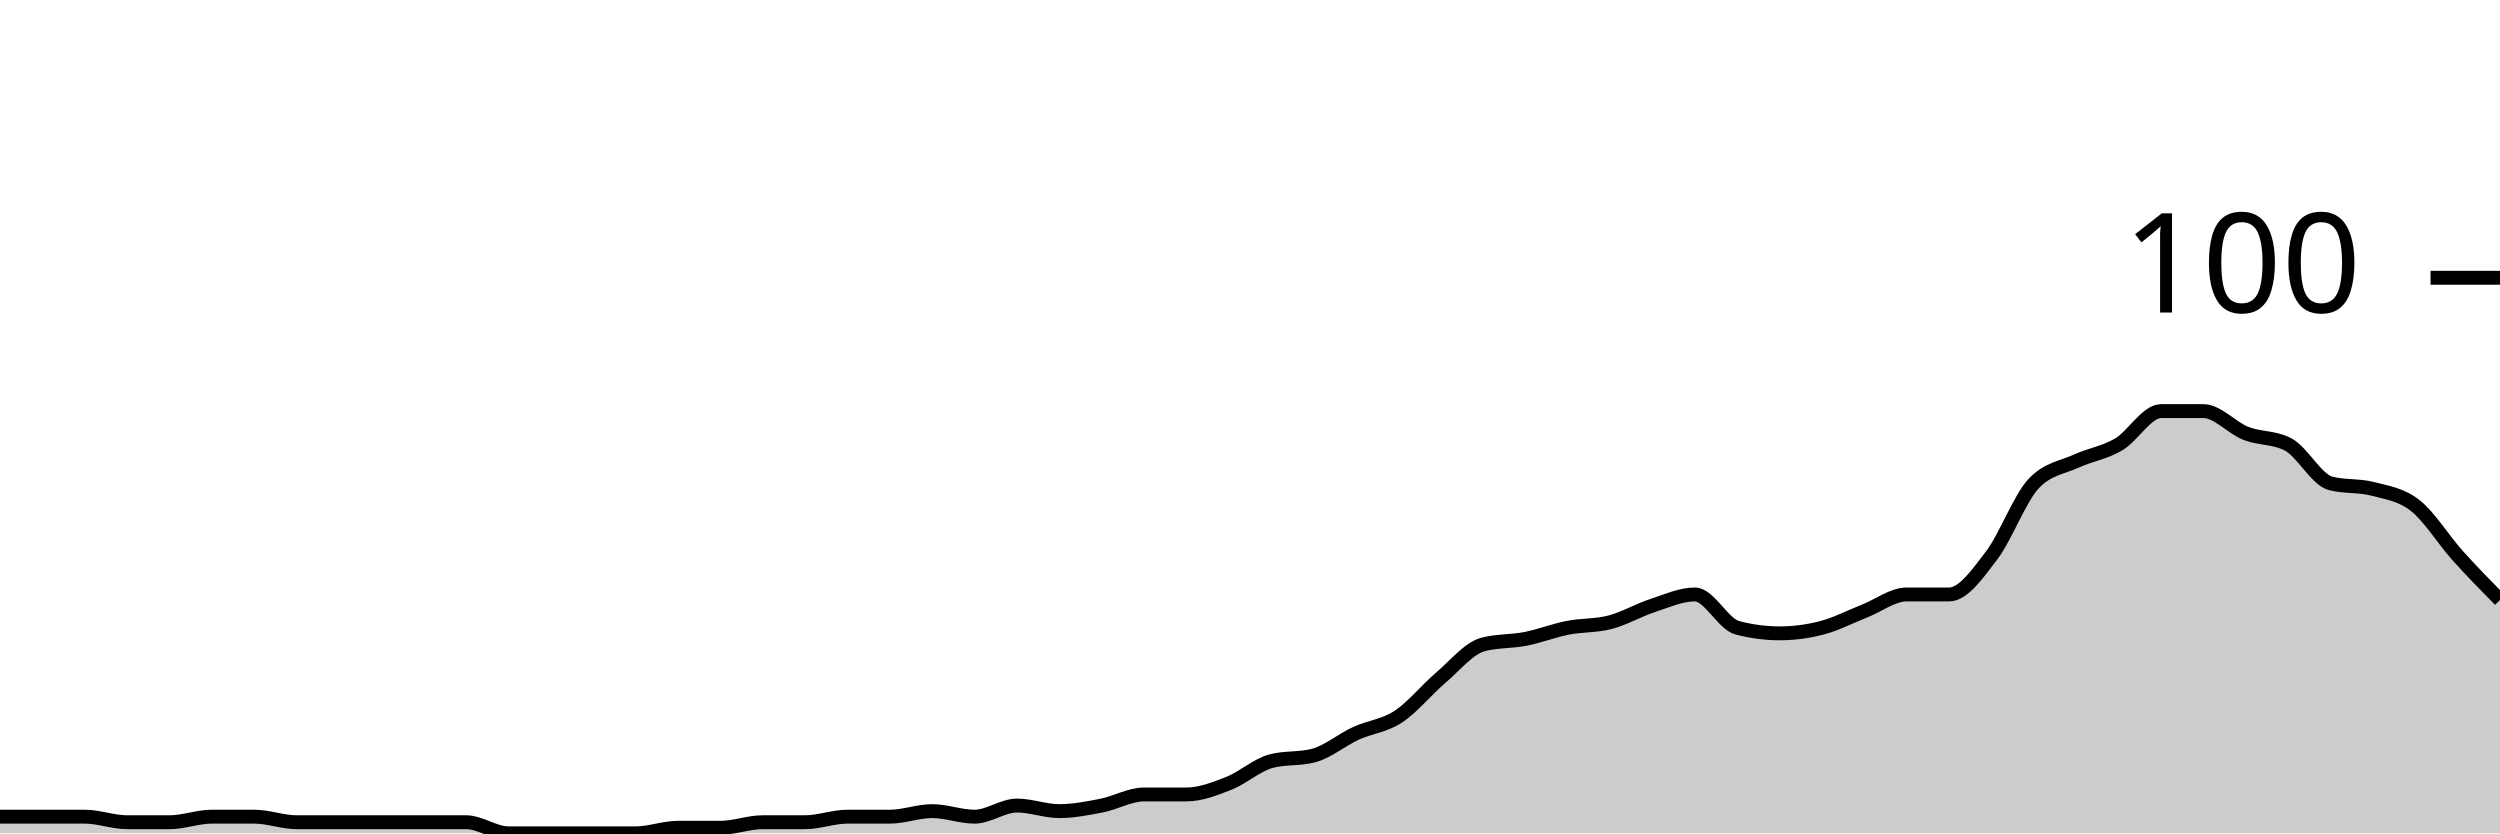
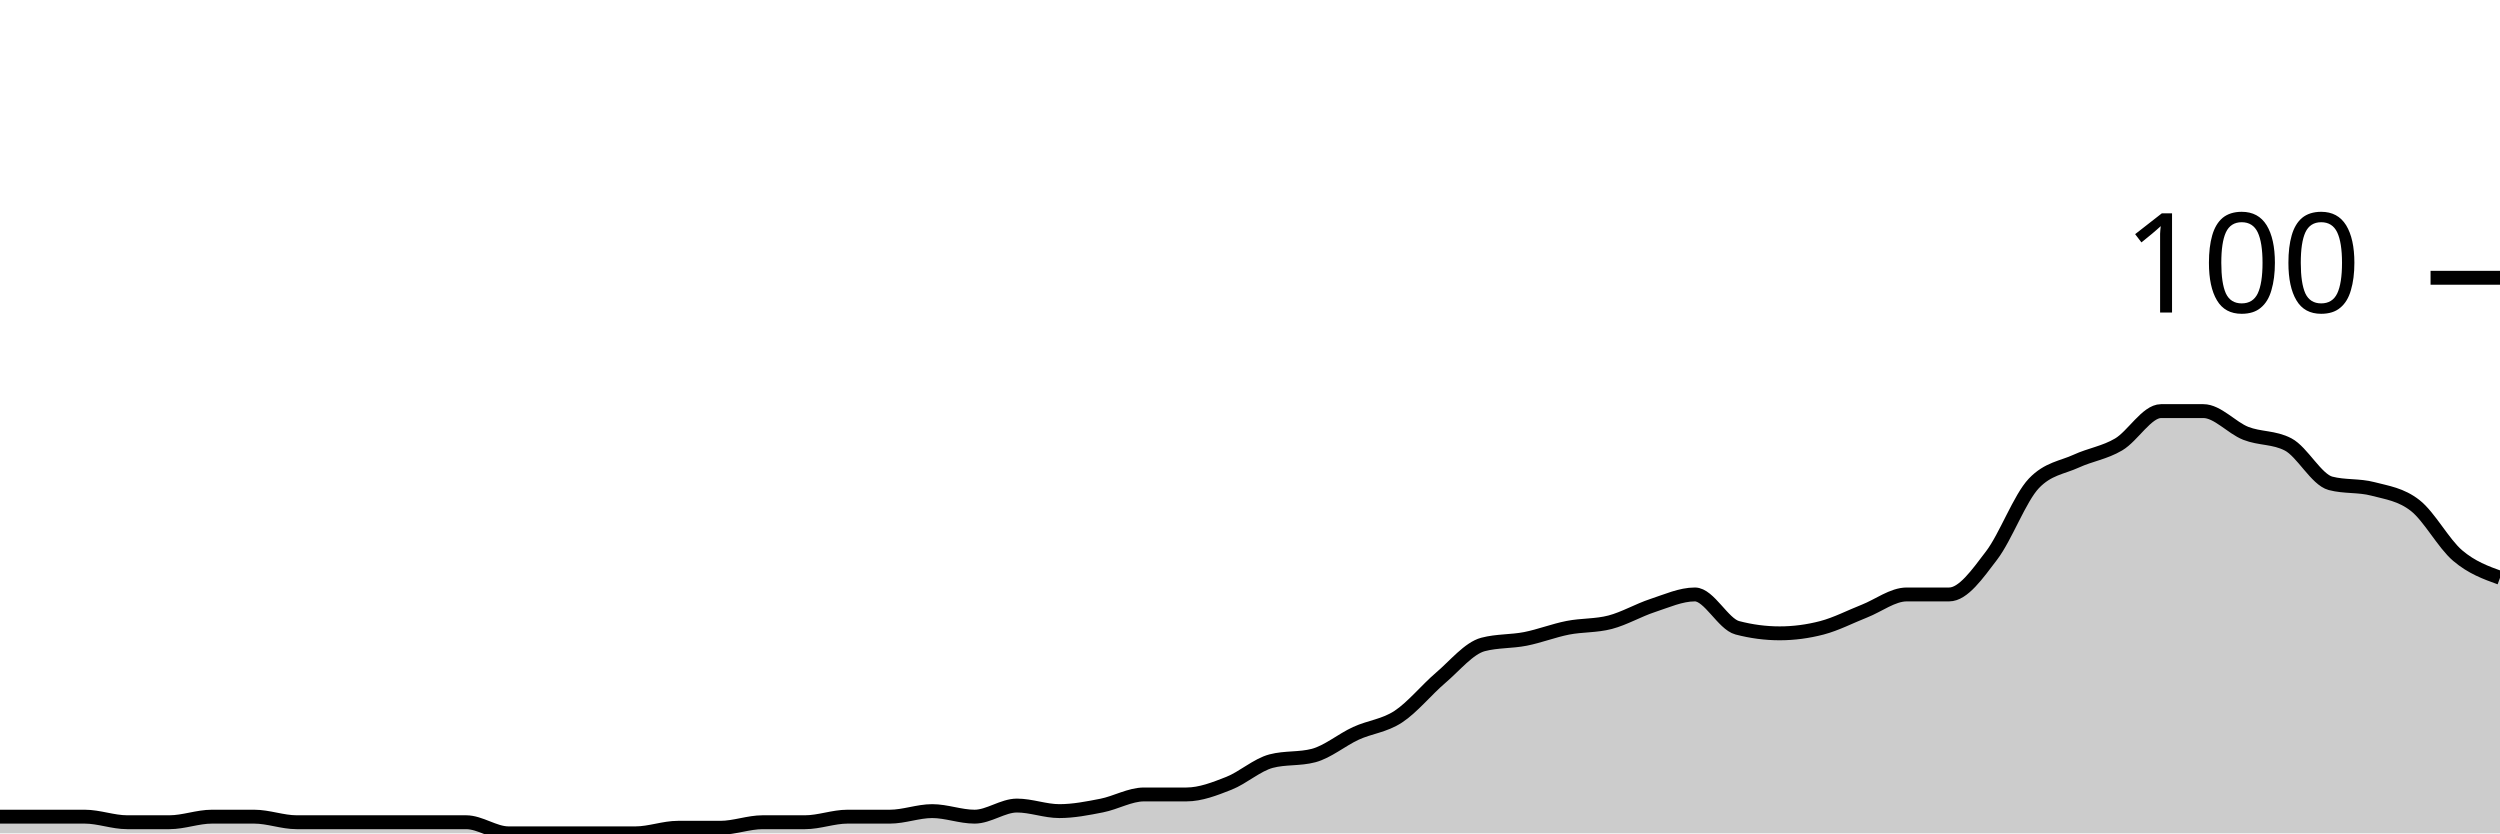
<svg xmlns="http://www.w3.org/2000/svg" viewBox="0 0 180 60">
  <g transform="translate(0,20)">
-     <path class="area" fill="rgba(0, 0, 0, 0.2)" d="M0,38.8C1.017,38.8,2.034,38.8,3.051,38.8C4.068,38.8,5.085,38.8,6.102,38.8C7.119,38.8,8.136,39.2,9.153,39.2C10.169,39.2,11.186,39.2,12.203,39.2C13.22,39.2,14.237,38.8,15.254,38.8C16.271,38.8,17.288,38.8,18.305,38.8C19.322,38.8,20.339,39.2,21.356,39.2C22.373,39.2,23.39,39.2,24.407,39.2C25.424,39.2,26.441,39.2,27.458,39.2C28.475,39.2,29.492,39.2,30.508,39.2C31.525,39.2,32.542,39.2,33.559,39.2C34.576,39.2,35.593,40,36.61,40C37.627,40,38.644,40,39.661,40C40.678,40,41.695,40,42.712,40C43.729,40,44.746,40,45.763,40C46.78,40,47.797,39.6,48.814,39.6C49.831,39.6,50.847,39.6,51.864,39.6C52.881,39.6,53.898,39.2,54.915,39.2C55.932,39.2,56.949,39.2,57.966,39.2C58.983,39.2,60,38.8,61.017,38.8C62.034,38.8,63.051,38.8,64.068,38.8C65.085,38.8,66.102,38.4,67.119,38.4C68.136,38.4,69.153,38.8,70.169,38.8C71.186,38.8,72.203,38,73.22,38C74.237,38,75.254,38.4,76.271,38.4C77.288,38.4,78.305,38.2,79.322,38C80.339,37.8,81.356,37.2,82.373,37.2C83.39,37.2,84.407,37.2,85.424,37.2C86.441,37.2,87.458,36.8,88.475,36.4C89.492,36,90.508,35.067,91.525,34.8C92.542,34.533,93.559,34.667,94.576,34.4C95.593,34.133,96.61,33.267,97.627,32.8C98.644,32.333,99.661,32.267,100.678,31.6C101.695,30.933,102.712,29.667,103.729,28.8C104.746,27.933,105.763,26.667,106.78,26.4C107.797,26.133,108.814,26.2,109.831,26C110.847,25.8,111.864,25.4,112.881,25.2C113.898,25,114.915,25.067,115.932,24.8C116.949,24.533,117.966,23.933,118.983,23.6C120,23.267,121.017,22.8,122.034,22.8C123.051,22.8,124.068,24.933,125.085,25.2C126.102,25.467,127.119,25.6,128.136,25.6C129.153,25.6,130.169,25.467,131.186,25.2C132.203,24.933,133.22,24.4,134.237,24C135.254,23.6,136.271,22.8,137.288,22.8C138.305,22.8,139.322,22.8,140.339,22.8C141.356,22.8,142.373,21.333,143.39,20C144.407,18.667,145.424,15.867,146.441,14.8C147.458,13.733,148.475,13.667,149.492,13.2C150.508,12.733,151.525,12.6,152.542,12C153.559,11.4,154.576,9.6,155.593,9.6C156.61,9.6,157.627,9.6,158.644,9.6C159.661,9.6,160.678,10.8,161.695,11.2C162.712,11.6,163.729,11.467,164.746,12C165.763,12.533,166.78,14.533,167.797,14.8C168.814,15.067,169.831,14.933,170.847,15.2C171.864,15.467,172.881,15.6,173.898,16.4C174.915,17.2,175.932,18.867,176.949,20C177.966,21.133,178.983,22.167,180,23.2L180,40C178.983,40,177.966,40,176.949,40C175.932,40,174.915,40,173.898,40C172.881,40,171.864,40,170.847,40C169.831,40,168.814,40,167.797,40C166.78,40,165.763,40,164.746,40C163.729,40,162.712,40,161.695,40C160.678,40,159.661,40,158.644,40C157.627,40,156.61,40,155.593,40C154.576,40,153.559,40,152.542,40C151.525,40,150.508,40,149.492,40C148.475,40,147.458,40,146.441,40C145.424,40,144.407,40,143.39,40C142.373,40,141.356,40,140.339,40C139.322,40,138.305,40,137.288,40C136.271,40,135.254,40,134.237,40C133.22,40,132.203,40,131.186,40C130.169,40,129.153,40,128.136,40C127.119,40,126.102,40,125.085,40C124.068,40,123.051,40,122.034,40C121.017,40,120,40,118.983,40C117.966,40,116.949,40,115.932,40C114.915,40,113.898,40,112.881,40C111.864,40,110.847,40,109.831,40C108.814,40,107.797,40,106.78,40C105.763,40,104.746,40,103.729,40C102.712,40,101.695,40,100.678,40C99.661,40,98.644,40,97.627,40C96.61,40,95.593,40,94.576,40C93.559,40,92.542,40,91.525,40C90.508,40,89.492,40,88.475,40C87.458,40,86.441,40,85.424,40C84.407,40,83.39,40,82.373,40C81.356,40,80.339,40,79.322,40C78.305,40,77.288,40,76.271,40C75.254,40,74.237,40,73.22,40C72.203,40,71.186,40,70.169,40C69.153,40,68.136,40,67.119,40C66.102,40,65.085,40,64.068,40C63.051,40,62.034,40,61.017,40C60,40,58.983,40,57.966,40C56.949,40,55.932,40,54.915,40C53.898,40,52.881,40,51.864,40C50.847,40,49.831,40,48.814,40C47.797,40,46.78,40,45.763,40C44.746,40,43.729,40,42.712,40C41.695,40,40.678,40,39.661,40C38.644,40,37.627,40,36.61,40C35.593,40,34.576,40,33.559,40C32.542,40,31.525,40,30.508,40C29.492,40,28.475,40,27.458,40C26.441,40,25.424,40,24.407,40C23.39,40,22.373,40,21.356,40C20.339,40,19.322,40,18.305,40C17.288,40,16.271,40,15.254,40C14.237,40,13.22,40,12.203,40C11.186,40,10.169,40,9.153,40C8.136,40,7.119,40,6.102,40C5.085,40,4.068,40,3.051,40C2.034,40,1.017,40,0,40Z" />
-     <path class="line" stroke="black" fill="none" d="M0,38.8C1.017,38.8,2.034,38.8,3.051,38.8C4.068,38.8,5.085,38.8,6.102,38.8C7.119,38.8,8.136,39.2,9.153,39.2C10.169,39.2,11.186,39.2,12.203,39.2C13.22,39.2,14.237,38.8,15.254,38.8C16.271,38.8,17.288,38.8,18.305,38.8C19.322,38.8,20.339,39.2,21.356,39.2C22.373,39.2,23.39,39.2,24.407,39.2C25.424,39.2,26.441,39.2,27.458,39.2C28.475,39.2,29.492,39.2,30.508,39.2C31.525,39.2,32.542,39.2,33.559,39.2C34.576,39.2,35.593,40,36.61,40C37.627,40,38.644,40,39.661,40C40.678,40,41.695,40,42.712,40C43.729,40,44.746,40,45.763,40C46.78,40,47.797,39.6,48.814,39.6C49.831,39.6,50.847,39.6,51.864,39.6C52.881,39.6,53.898,39.2,54.915,39.2C55.932,39.2,56.949,39.2,57.966,39.2C58.983,39.2,60,38.8,61.017,38.8C62.034,38.8,63.051,38.8,64.068,38.8C65.085,38.8,66.102,38.4,67.119,38.4C68.136,38.4,69.153,38.8,70.169,38.8C71.186,38.8,72.203,38,73.22,38C74.237,38,75.254,38.4,76.271,38.4C77.288,38.4,78.305,38.2,79.322,38C80.339,37.8,81.356,37.2,82.373,37.2C83.39,37.2,84.407,37.2,85.424,37.2C86.441,37.2,87.458,36.8,88.475,36.4C89.492,36,90.508,35.067,91.525,34.8C92.542,34.533,93.559,34.667,94.576,34.4C95.593,34.133,96.61,33.267,97.627,32.8C98.644,32.333,99.661,32.267,100.678,31.6C101.695,30.933,102.712,29.667,103.729,28.8C104.746,27.933,105.763,26.667,106.78,26.4C107.797,26.133,108.814,26.2,109.831,26C110.847,25.8,111.864,25.4,112.881,25.2C113.898,25,114.915,25.067,115.932,24.8C116.949,24.533,117.966,23.933,118.983,23.6C120,23.267,121.017,22.8,122.034,22.8C123.051,22.8,124.068,24.933,125.085,25.2C126.102,25.467,127.119,25.6,128.136,25.6C129.153,25.6,130.169,25.467,131.186,25.2C132.203,24.933,133.22,24.4,134.237,24C135.254,23.6,136.271,22.8,137.288,22.8C138.305,22.8,139.322,22.8,140.339,22.8C141.356,22.8,142.373,21.333,143.39,20C144.407,18.667,145.424,15.867,146.441,14.8C147.458,13.733,148.475,13.667,149.492,13.2C150.508,12.733,151.525,12.6,152.542,12C153.559,11.4,154.576,9.6,155.593,9.6C156.61,9.6,157.627,9.6,158.644,9.6C159.661,9.6,160.678,10.8,161.695,11.2C162.712,11.6,163.729,11.467,164.746,12C165.763,12.533,166.78,14.533,167.797,14.8C168.814,15.067,169.831,14.933,170.847,15.2C171.864,15.467,172.881,15.6,173.898,16.4C174.915,17.2,175.932,18.867,176.949,20C177.966,21.133,178.983,22.167,180,23.2" />
+     <path class="area" fill="rgba(0, 0, 0, 0.2)" d="M0,38.8C1.017,38.8,2.034,38.8,3.051,38.8C4.068,38.8,5.085,38.8,6.102,38.8C7.119,38.8,8.136,39.2,9.153,39.2C10.169,39.2,11.186,39.2,12.203,39.2C13.22,39.2,14.237,38.8,15.254,38.8C16.271,38.8,17.288,38.8,18.305,38.8C19.322,38.8,20.339,39.2,21.356,39.2C22.373,39.2,23.39,39.2,24.407,39.2C25.424,39.2,26.441,39.2,27.458,39.2C28.475,39.2,29.492,39.2,30.508,39.2C31.525,39.2,32.542,39.2,33.559,39.2C34.576,39.2,35.593,40,36.61,40C37.627,40,38.644,40,39.661,40C40.678,40,41.695,40,42.712,40C43.729,40,44.746,40,45.763,40C46.78,40,47.797,39.6,48.814,39.6C49.831,39.6,50.847,39.6,51.864,39.6C52.881,39.6,53.898,39.2,54.915,39.2C55.932,39.2,56.949,39.2,57.966,39.2C58.983,39.2,60,38.8,61.017,38.8C62.034,38.8,63.051,38.8,64.068,38.8C65.085,38.8,66.102,38.4,67.119,38.4C68.136,38.4,69.153,38.8,70.169,38.8C71.186,38.8,72.203,38,73.22,38C74.237,38,75.254,38.4,76.271,38.4C77.288,38.4,78.305,38.2,79.322,38C80.339,37.8,81.356,37.2,82.373,37.2C83.39,37.2,84.407,37.2,85.424,37.2C86.441,37.2,87.458,36.8,88.475,36.4C89.492,36,90.508,35.067,91.525,34.8C92.542,34.533,93.559,34.667,94.576,34.4C95.593,34.133,96.61,33.267,97.627,32.8C98.644,32.333,99.661,32.267,100.678,31.6C101.695,30.933,102.712,29.667,103.729,28.8C104.746,27.933,105.763,26.667,106.78,26.4C107.797,26.133,108.814,26.2,109.831,26C110.847,25.8,111.864,25.4,112.881,25.2C113.898,25,114.915,25.067,115.932,24.8C116.949,24.533,117.966,23.933,118.983,23.6C120,23.267,121.017,22.8,122.034,22.8C123.051,22.8,124.068,24.933,125.085,25.2C126.102,25.467,127.119,25.6,128.136,25.6C129.153,25.6,130.169,25.467,131.186,25.2C132.203,24.933,133.22,24.4,134.237,24C135.254,23.6,136.271,22.8,137.288,22.8C138.305,22.8,139.322,22.8,140.339,22.8C141.356,22.8,142.373,21.333,143.39,20C144.407,18.667,145.424,15.867,146.441,14.8C147.458,13.733,148.475,13.667,149.492,13.2C150.508,12.733,151.525,12.6,152.542,12C153.559,11.4,154.576,9.6,155.593,9.6C156.61,9.6,157.627,9.6,158.644,9.6C159.661,9.6,160.678,10.8,161.695,11.2C162.712,11.6,163.729,11.467,164.746,12C165.763,12.533,166.78,14.533,167.797,14.8C168.814,15.067,169.831,14.933,170.847,15.2C171.864,15.467,172.881,15.6,173.898,16.4C174.915,17.2,175.932,19.133,176.949,20C177.966,20.867,178.983,21.233,180,21.6L180,40C178.983,40,177.966,40,176.949,40C175.932,40,174.915,40,173.898,40C172.881,40,171.864,40,170.847,40C169.831,40,168.814,40,167.797,40C166.78,40,165.763,40,164.746,40C163.729,40,162.712,40,161.695,40C160.678,40,159.661,40,158.644,40C157.627,40,156.61,40,155.593,40C154.576,40,153.559,40,152.542,40C151.525,40,150.508,40,149.492,40C148.475,40,147.458,40,146.441,40C145.424,40,144.407,40,143.39,40C142.373,40,141.356,40,140.339,40C139.322,40,138.305,40,137.288,40C136.271,40,135.254,40,134.237,40C133.22,40,132.203,40,131.186,40C130.169,40,129.153,40,128.136,40C127.119,40,126.102,40,125.085,40C124.068,40,123.051,40,122.034,40C121.017,40,120,40,118.983,40C117.966,40,116.949,40,115.932,40C114.915,40,113.898,40,112.881,40C111.864,40,110.847,40,109.831,40C108.814,40,107.797,40,106.78,40C105.763,40,104.746,40,103.729,40C102.712,40,101.695,40,100.678,40C99.661,40,98.644,40,97.627,40C96.61,40,95.593,40,94.576,40C93.559,40,92.542,40,91.525,40C90.508,40,89.492,40,88.475,40C87.458,40,86.441,40,85.424,40C84.407,40,83.39,40,82.373,40C81.356,40,80.339,40,79.322,40C78.305,40,77.288,40,76.271,40C75.254,40,74.237,40,73.22,40C72.203,40,71.186,40,70.169,40C69.153,40,68.136,40,67.119,40C66.102,40,65.085,40,64.068,40C63.051,40,62.034,40,61.017,40C60,40,58.983,40,57.966,40C56.949,40,55.932,40,54.915,40C53.898,40,52.881,40,51.864,40C50.847,40,49.831,40,48.814,40C47.797,40,46.78,40,45.763,40C44.746,40,43.729,40,42.712,40C41.695,40,40.678,40,39.661,40C38.644,40,37.627,40,36.61,40C35.593,40,34.576,40,33.559,40C32.542,40,31.525,40,30.508,40C29.492,40,28.475,40,27.458,40C26.441,40,25.424,40,24.407,40C23.39,40,22.373,40,21.356,40C20.339,40,19.322,40,18.305,40C17.288,40,16.271,40,15.254,40C14.237,40,13.22,40,12.203,40C11.186,40,10.169,40,9.153,40C8.136,40,7.119,40,6.102,40C5.085,40,4.068,40,3.051,40C2.034,40,1.017,40,0,40Z" />
+     <path class="line" stroke="black" fill="none" d="M0,38.8C1.017,38.8,2.034,38.8,3.051,38.8C4.068,38.8,5.085,38.8,6.102,38.8C7.119,38.8,8.136,39.2,9.153,39.2C10.169,39.2,11.186,39.2,12.203,39.2C13.22,39.2,14.237,38.8,15.254,38.8C16.271,38.8,17.288,38.8,18.305,38.8C19.322,38.8,20.339,39.2,21.356,39.2C22.373,39.2,23.39,39.2,24.407,39.2C25.424,39.2,26.441,39.2,27.458,39.2C28.475,39.2,29.492,39.2,30.508,39.2C31.525,39.2,32.542,39.2,33.559,39.2C34.576,39.2,35.593,40,36.61,40C37.627,40,38.644,40,39.661,40C40.678,40,41.695,40,42.712,40C43.729,40,44.746,40,45.763,40C46.78,40,47.797,39.6,48.814,39.6C49.831,39.6,50.847,39.6,51.864,39.6C52.881,39.6,53.898,39.2,54.915,39.2C55.932,39.2,56.949,39.2,57.966,39.2C58.983,39.2,60,38.8,61.017,38.8C62.034,38.8,63.051,38.8,64.068,38.8C65.085,38.8,66.102,38.4,67.119,38.4C68.136,38.4,69.153,38.8,70.169,38.8C71.186,38.8,72.203,38,73.22,38C74.237,38,75.254,38.4,76.271,38.4C77.288,38.4,78.305,38.2,79.322,38C80.339,37.8,81.356,37.2,82.373,37.2C83.39,37.2,84.407,37.2,85.424,37.2C86.441,37.2,87.458,36.8,88.475,36.4C89.492,36,90.508,35.067,91.525,34.8C92.542,34.533,93.559,34.667,94.576,34.4C95.593,34.133,96.61,33.267,97.627,32.8C98.644,32.333,99.661,32.267,100.678,31.6C101.695,30.933,102.712,29.667,103.729,28.8C104.746,27.933,105.763,26.667,106.78,26.4C107.797,26.133,108.814,26.2,109.831,26C110.847,25.8,111.864,25.4,112.881,25.2C113.898,25,114.915,25.067,115.932,24.8C116.949,24.533,117.966,23.933,118.983,23.6C120,23.267,121.017,22.8,122.034,22.8C123.051,22.8,124.068,24.933,125.085,25.2C126.102,25.467,127.119,25.6,128.136,25.6C129.153,25.6,130.169,25.467,131.186,25.2C132.203,24.933,133.22,24.4,134.237,24C135.254,23.6,136.271,22.8,137.288,22.8C138.305,22.8,139.322,22.8,140.339,22.8C141.356,22.8,142.373,21.333,143.39,20C144.407,18.667,145.424,15.867,146.441,14.8C147.458,13.733,148.475,13.667,149.492,13.2C150.508,12.733,151.525,12.6,152.542,12C153.559,11.4,154.576,9.6,155.593,9.6C156.61,9.6,157.627,9.6,158.644,9.6C159.661,9.6,160.678,10.8,161.695,11.2C162.712,11.6,163.729,11.467,164.746,12C165.763,12.533,166.78,14.533,167.797,14.8C168.814,15.067,169.831,14.933,170.847,15.2C171.864,15.467,172.881,15.6,173.898,16.4C174.915,17.2,175.932,19.133,176.949,20C177.966,20.867,178.983,21.233,180,21.6" />
    <path class="axis-ceiling" stroke-width="1" stroke="black" fill="none" d="M175,0L180,0" />
    <text class="axis-ceiling-label" font-family="sans-serif" text-anchor="end" font-size="10px" x="170" y="2.5">100</text>
  </g>
</svg>
